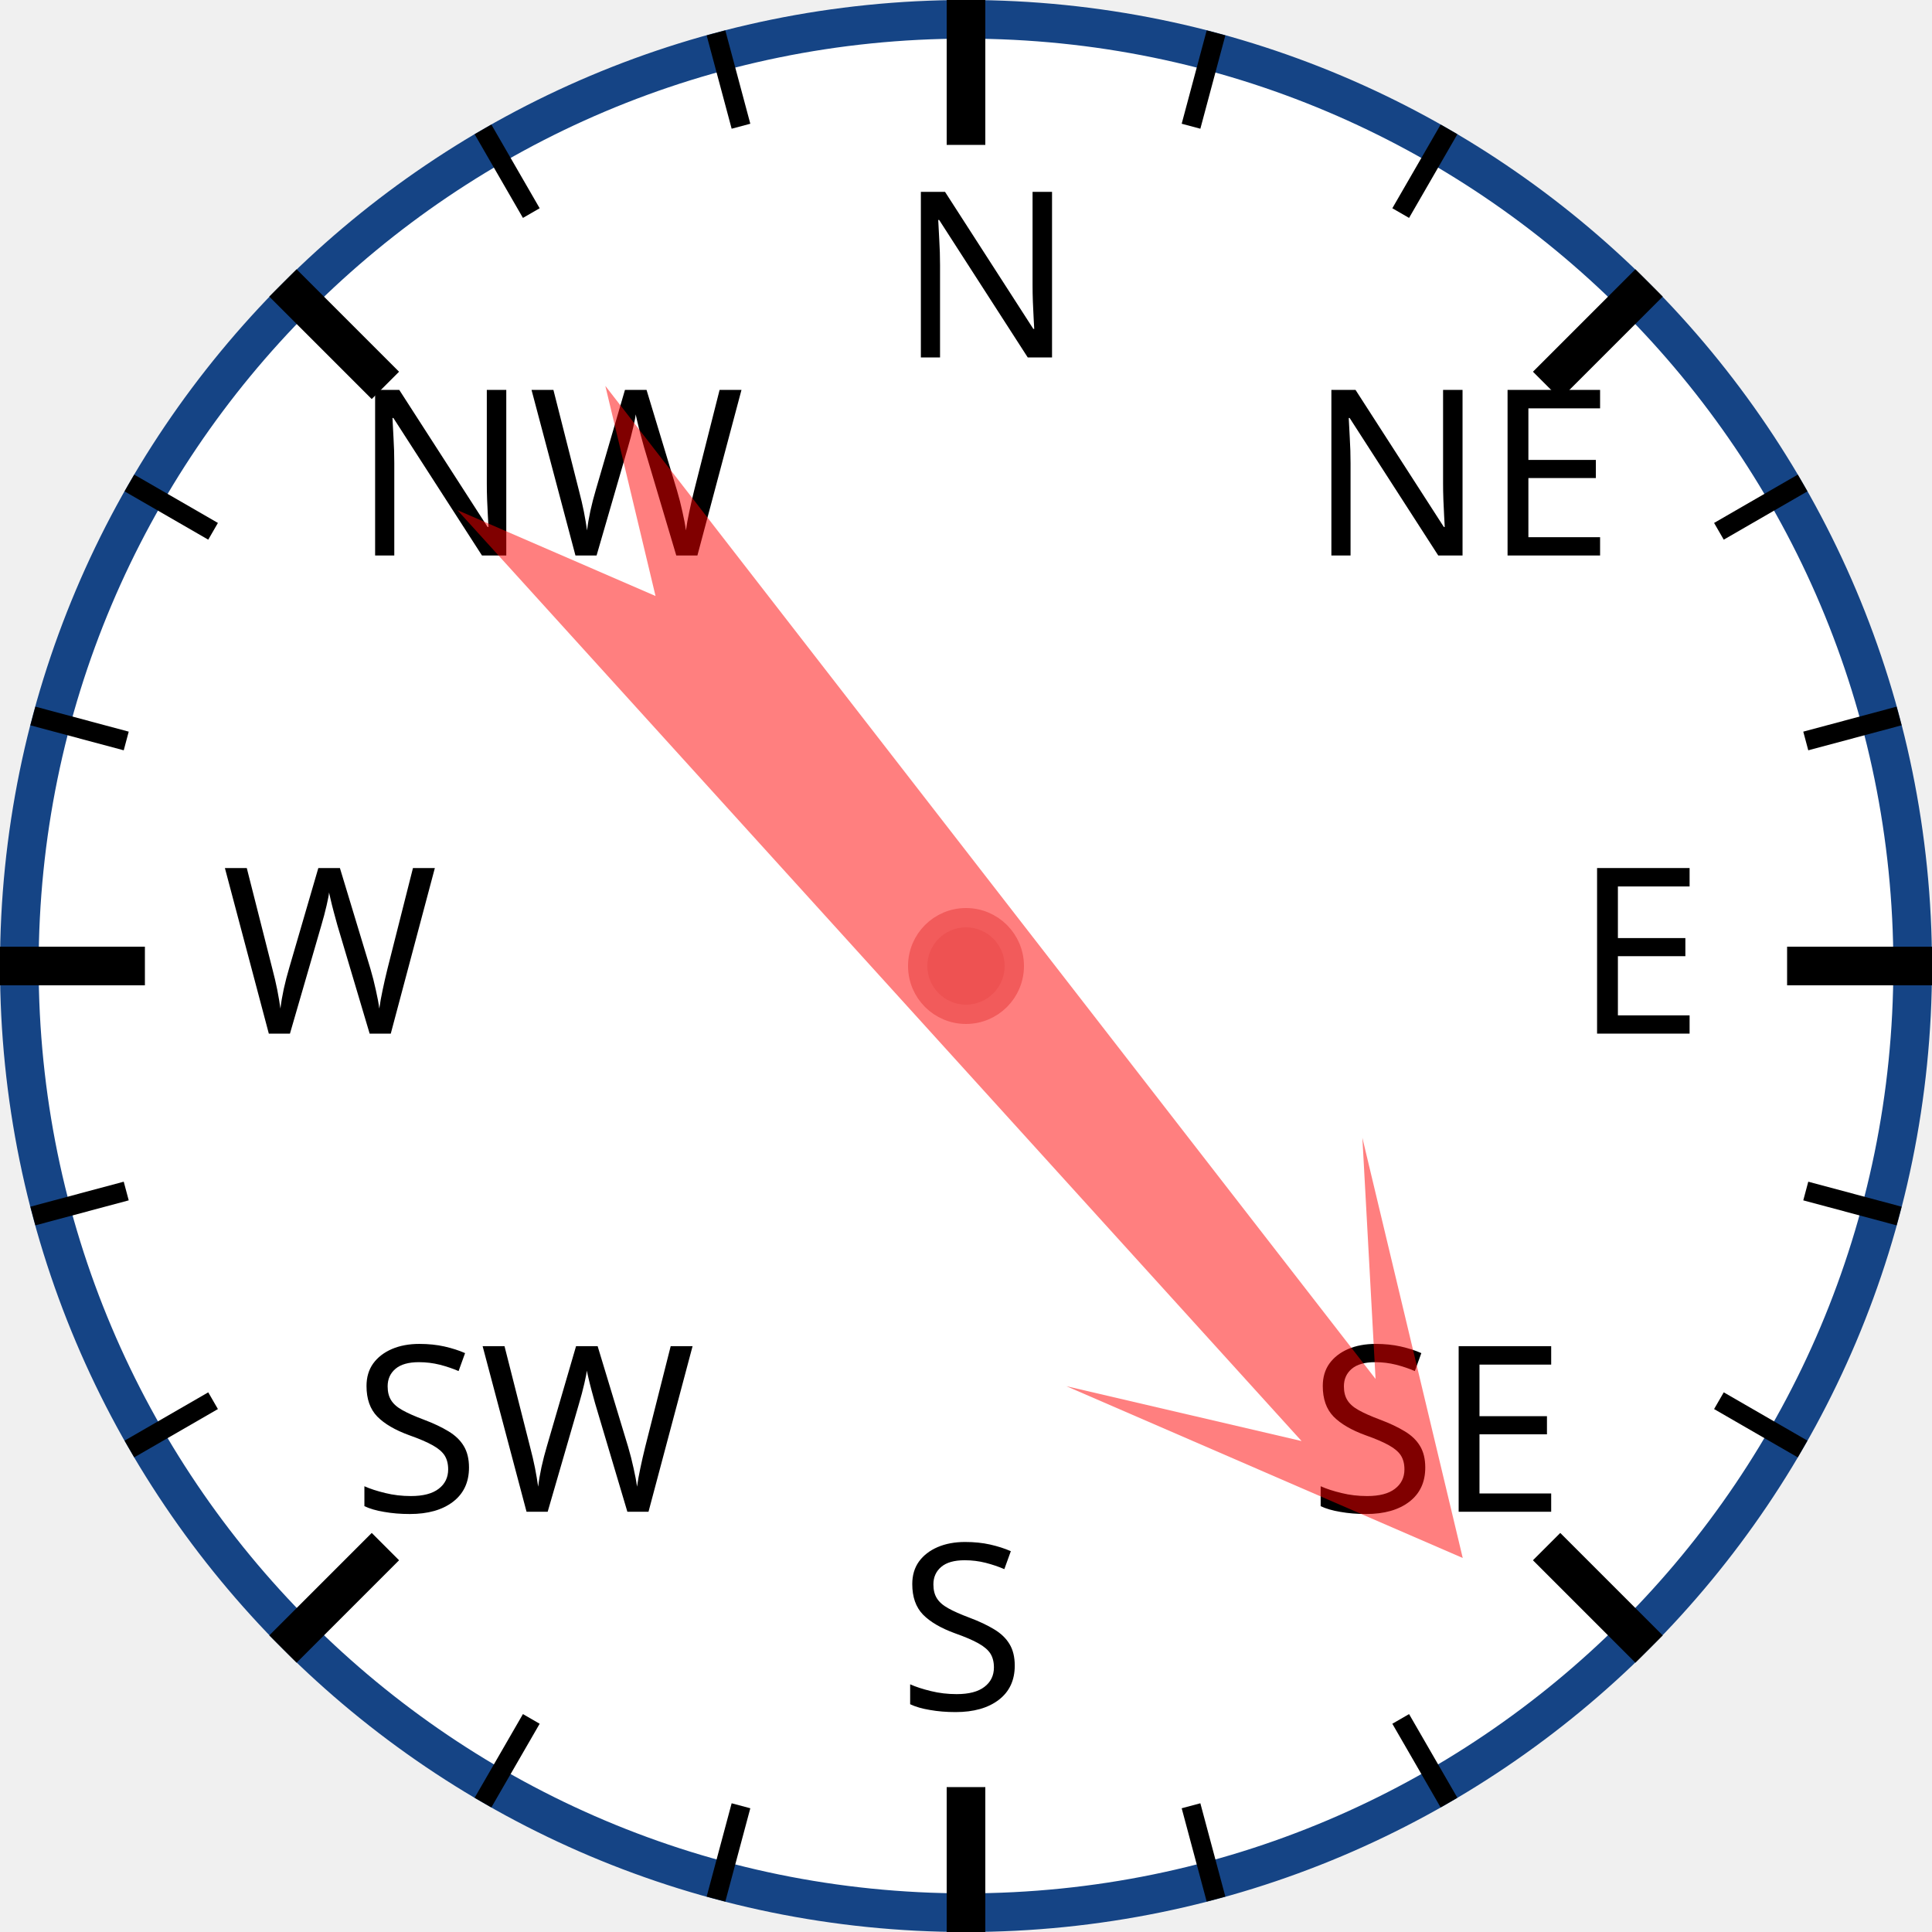
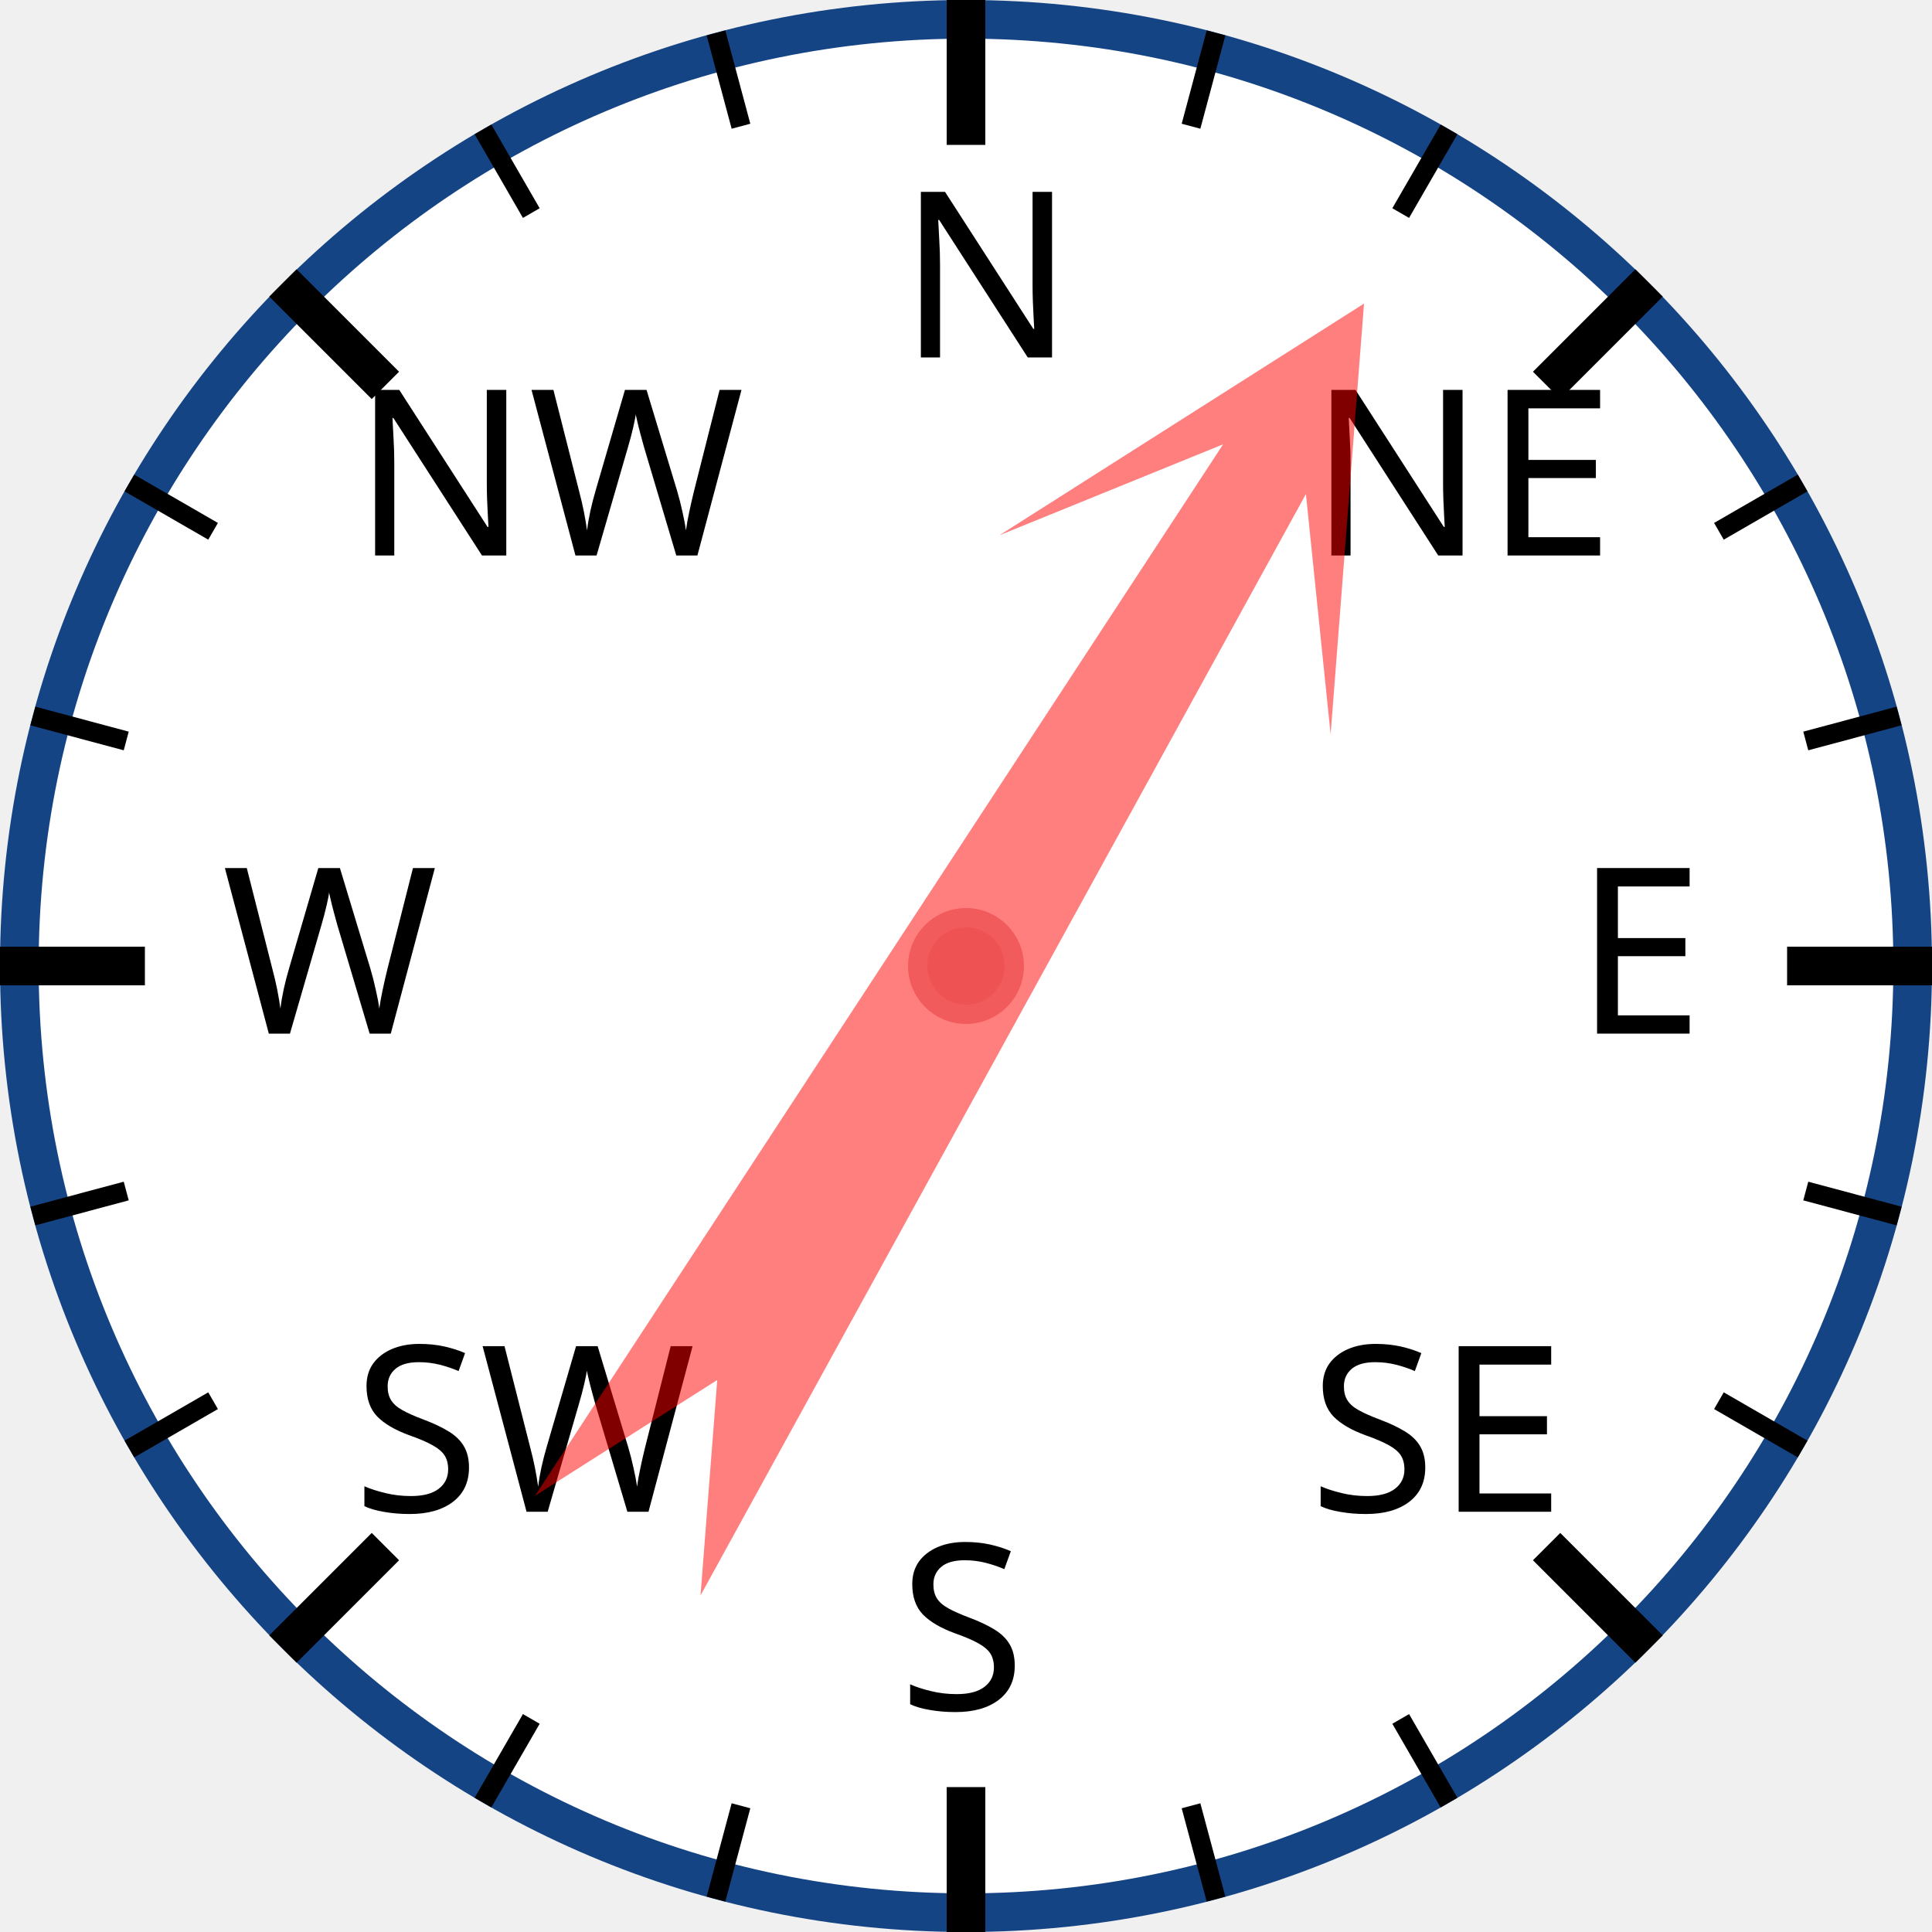
<svg xmlns="http://www.w3.org/2000/svg" width="120px" height="120px" viewBox="0 0 200 200">
  <circle cx="100" cy="100" r="98" style="fill: white; stroke: #154485; stroke-width: 4;" />
  <text x="93.0" y="37.0" style="font-family: sans-serif; font-size: 18pt;">N</text>
  <line x1="100.0" y1="0.0" x2="100.0" y2="15.0" style="stroke: black; stroke-width: 4;" />
  <line x1="74.118" y1="3.407" x2="76.706" y2="13.067" style="stroke: black; stroke-width: 2;" />
  <line x1="50" y1="13.397" x2="55" y2="22.058" style="stroke: black; stroke-width: 2;" />
  <text x="36.503" y="57.503" style="font-family: sans-serif; font-size: 18pt;">NW</text>
  <line x1="29.289" y1="29.289" x2="39.896" y2="39.896" style="stroke: black; stroke-width: 4;" />
  <line x1="13.397" y1="50" x2="22.058" y2="55" style="stroke: black; stroke-width: 2;" />
  <line x1="3.407" y1="74.118" x2="13.067" y2="76.706" style="stroke: black; stroke-width: 2;" />
  <text x="23.0" y="107.0" style="font-family: sans-serif; font-size: 18pt;">W</text>
  <line x1="0.0" y1="100.0" x2="15.0" y2="100.0" style="stroke: black; stroke-width: 4;" />
  <line x1="3.407" y1="125.882" x2="13.067" y2="123.294" style="stroke: black; stroke-width: 2;" />
  <line x1="13.397" y1="150" x2="22.058" y2="145" style="stroke: black; stroke-width: 2;" />
  <text x="36.503" y="156.497" style="font-family: sans-serif; font-size: 18pt;">SW</text>
  <line x1="29.289" y1="170.711" x2="39.896" y2="160.104" style="stroke: black; stroke-width: 4;" />
  <line x1="50" y1="186.603" x2="55" y2="177.942" style="stroke: black; stroke-width: 2;" />
  <line x1="74.118" y1="196.593" x2="76.706" y2="186.933" style="stroke: black; stroke-width: 2;" />
  <text x="93" y="177.0" style="font-family: sans-serif; font-size: 18pt;">S</text>
  <line x1="100" y1="200.0" x2="100" y2="185.0" style="stroke: black; stroke-width: 4;" />
  <line x1="125.882" y1="196.593" x2="123.294" y2="186.933" style="stroke: black; stroke-width: 2;" />
  <line x1="150.0" y1="186.603" x2="145.0" y2="177.942" style="stroke: black; stroke-width: 2;" />
  <text x="135.497" y="156.497" style="font-family: sans-serif; font-size: 18pt;">SE</text>
  <line x1="170.711" y1="170.711" x2="160.104" y2="160.104" style="stroke: black; stroke-width: 4;" />
  <line x1="186.603" y1="150" x2="177.942" y2="145" style="stroke: black; stroke-width: 2;" />
  <line x1="196.593" y1="125.882" x2="186.933" y2="123.294" style="stroke: black; stroke-width: 2;" />
  <text x="163.0" y="107" style="font-family: sans-serif; font-size: 18pt;">E</text>
  <line x1="200.0" y1="100" x2="185.0" y2="100" style="stroke: black; stroke-width: 4;" />
  <line x1="196.593" y1="74.118" x2="186.933" y2="76.706" style="stroke: black; stroke-width: 2;" />
  <line x1="186.603" y1="50" x2="177.942" y2="55" style="stroke: black; stroke-width: 2;" />
  <text x="135.497" y="57.503" style="font-family: sans-serif; font-size: 18pt;">NE</text>
  <line x1="170.711" y1="29.289" x2="160.104" y2="39.896" style="stroke: black; stroke-width: 4;" />
  <line x1="150" y1="13.397" x2="145" y2="22.058" style="stroke: black; stroke-width: 2;" />
  <line x1="125.882" y1="3.407" x2="123.294" y2="13.067" style="stroke: black; stroke-width: 2;" />
-   <polygon points="100 20 120 60 105 40 110 170 100 150 90 170 95 40 80 60" style="fill: red; fill-opacity: 0.5;" transform="rotate(140,100,100)" />
+   <polygon points="100 20 120 60 105 40 110 170 100 150 90 170 95 40 80 60" style="fill: red; fill-opacity: 0.5;" transform="rotate(31,100,100)" />
  <circle cx="100" cy="100" r="5" style="fill: #EE5252; stroke: #F25B5B; stroke-width: 2;" />
</svg>
